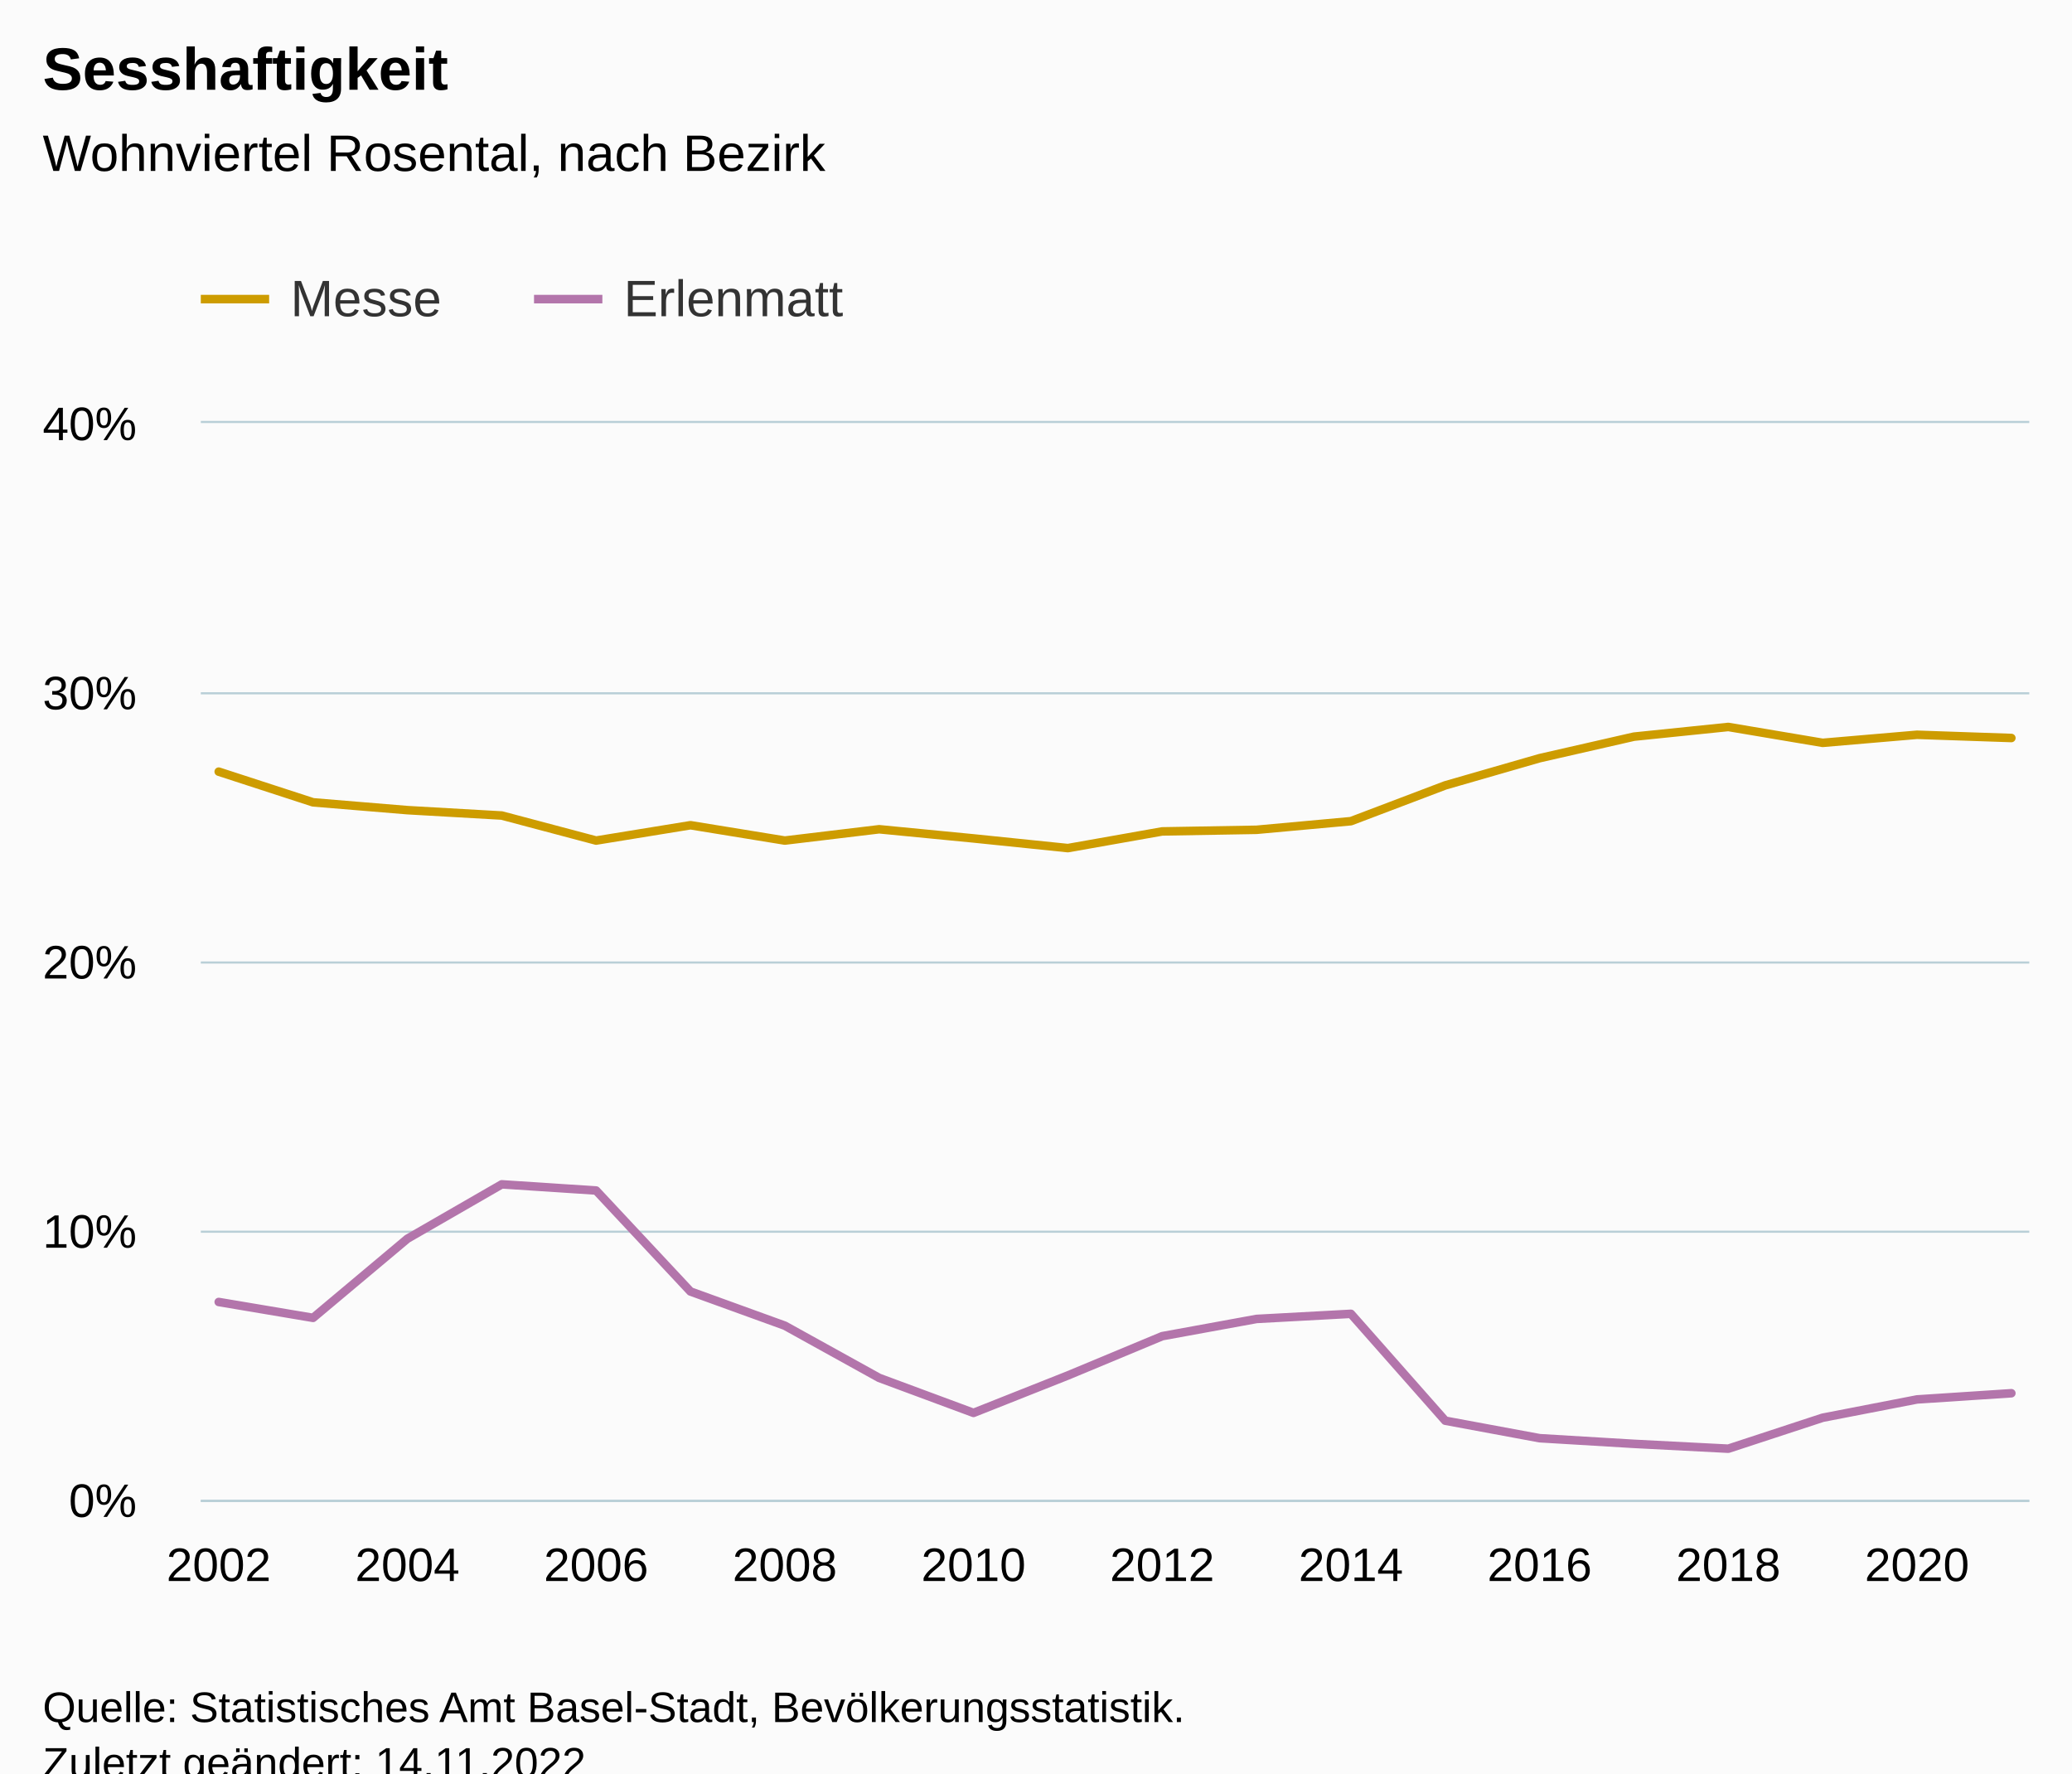
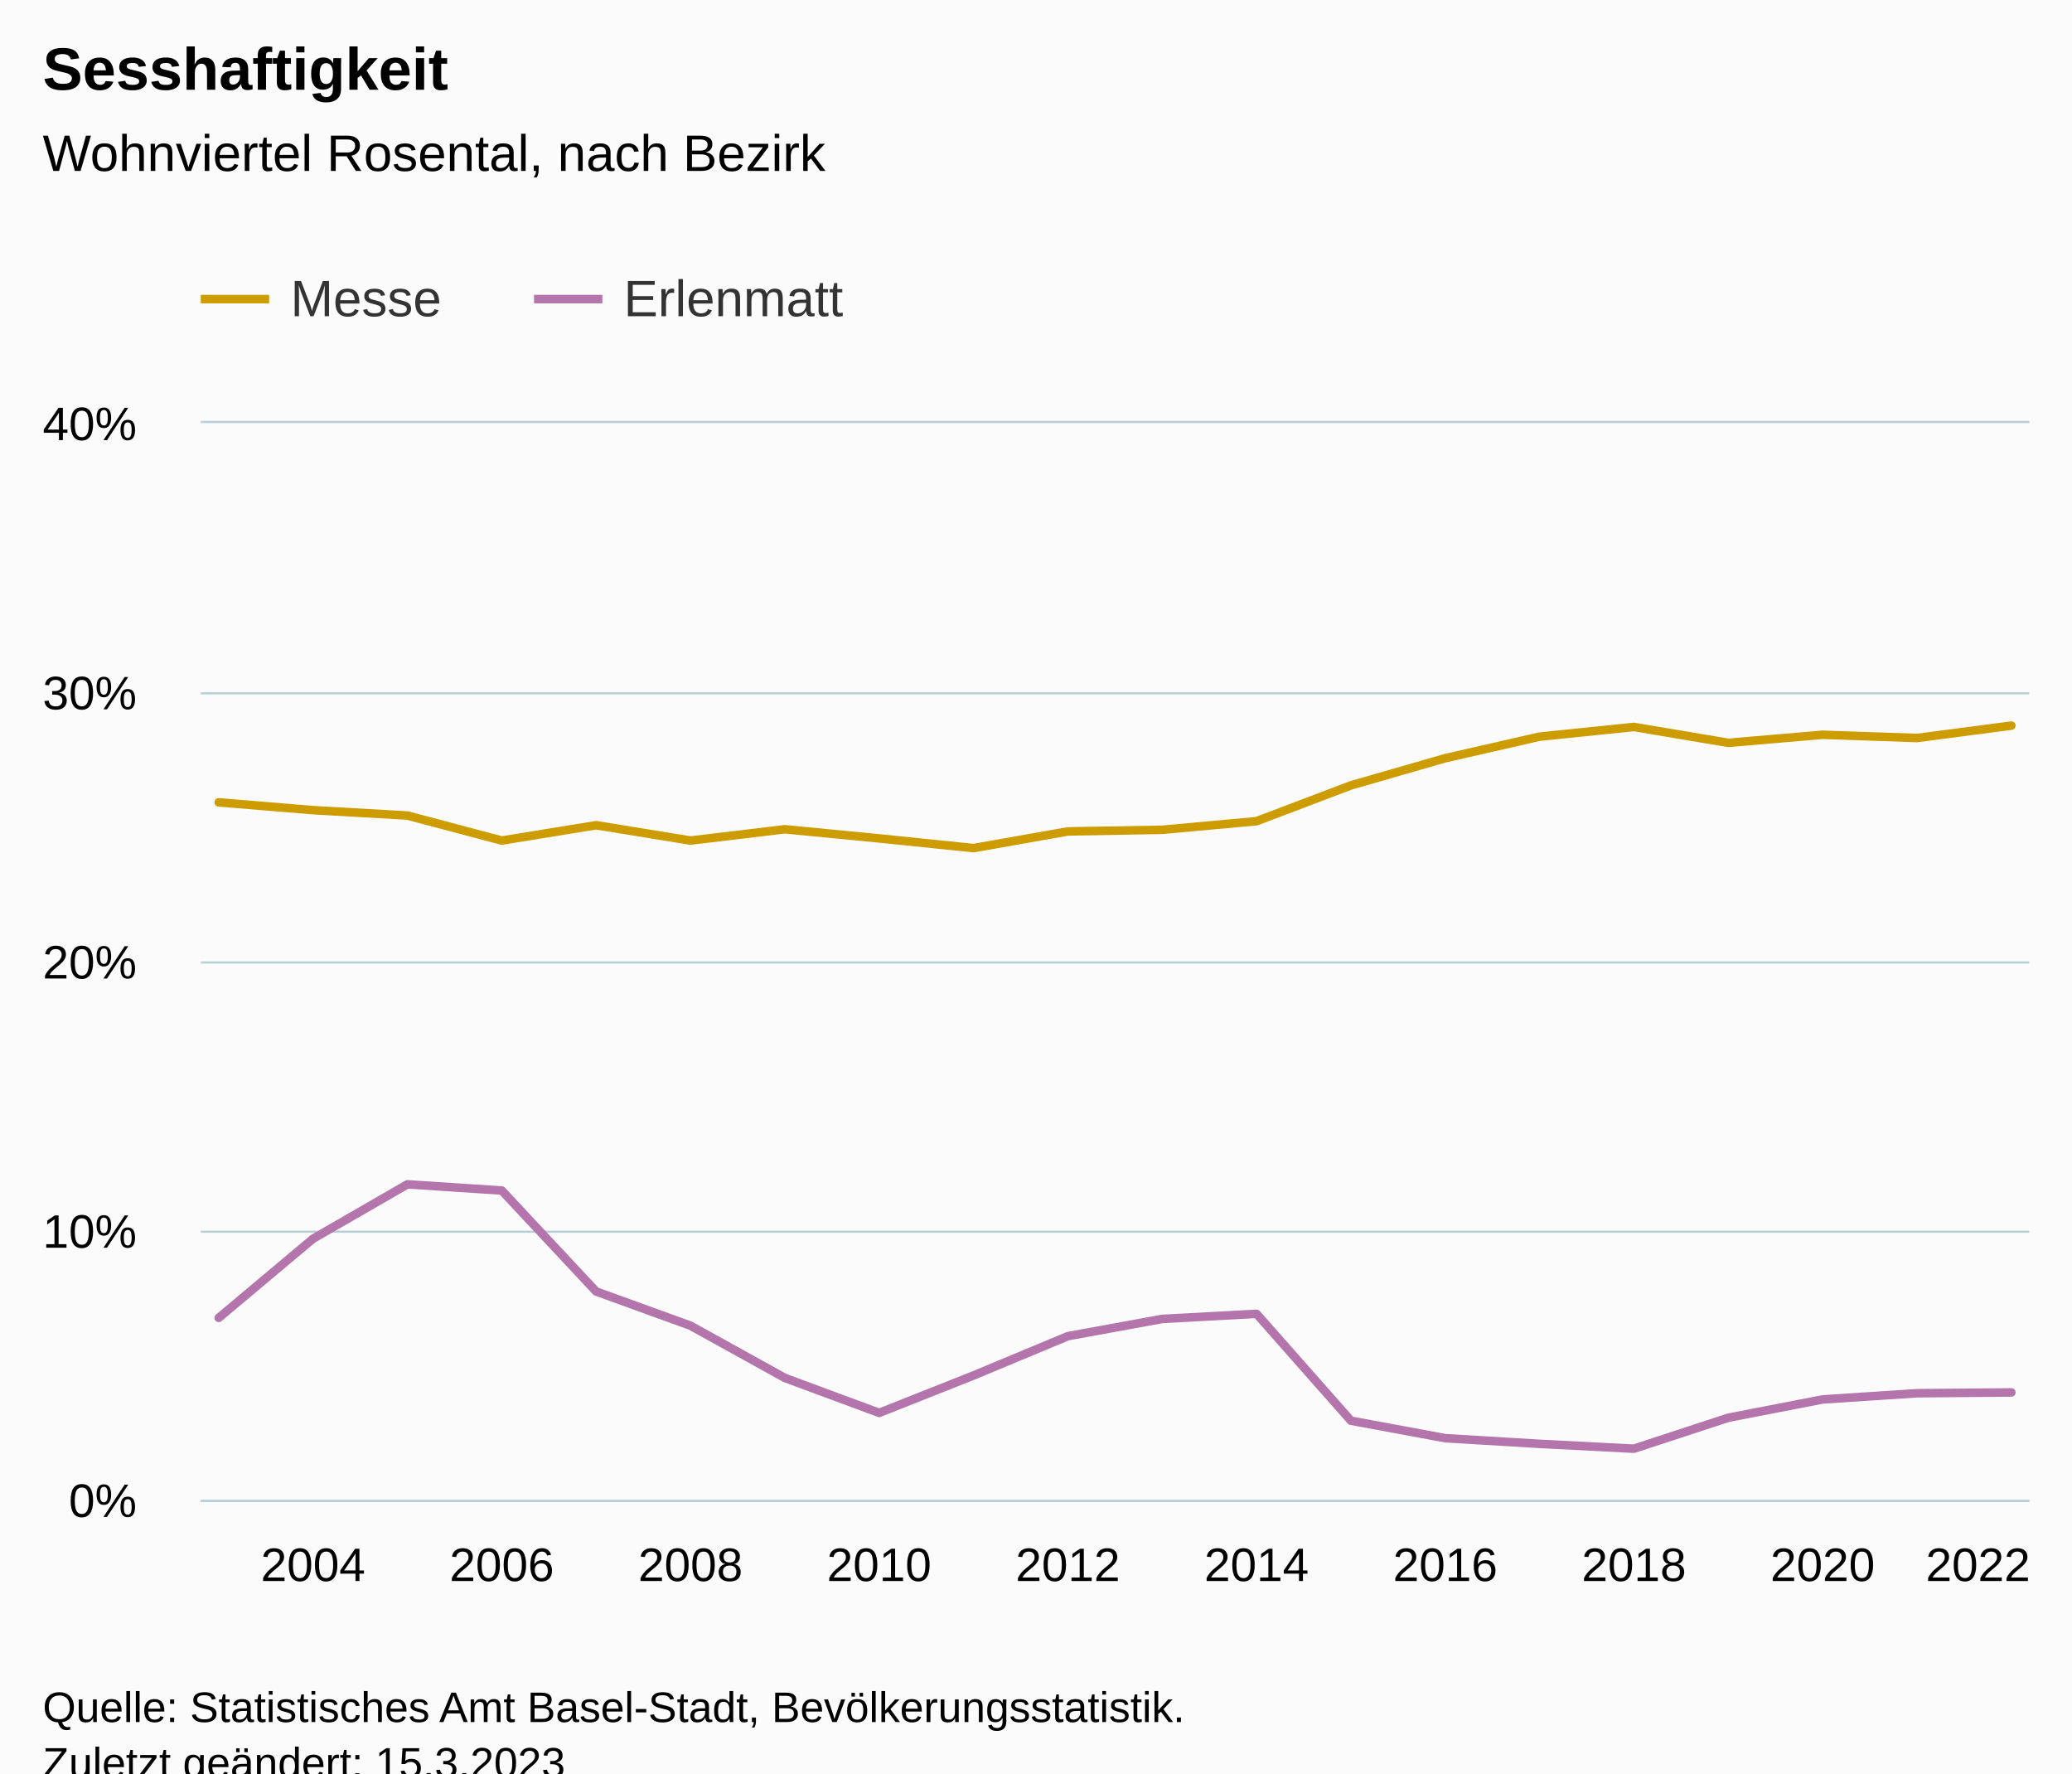
<svg xmlns="http://www.w3.org/2000/svg" version="1.1" class="highcharts-root" style="font-family:Arial;font-size:12px;" viewBox="0 0 485 415">
  <defs>
-     <clipPath id="highcharts-b6pwpjc-47-">
+     <clipPath id="highcharts-1xdc9cc-47-">
      <rect x="0" y="0" width="428" height="252" fill="none" />
    </clipPath>
-     <clipPath id="highcharts-b6pwpjc-68-">
+     <clipPath id="highcharts-1xdc9cc-68-">
      <rect x="0" y="0" width="428" height="252" fill="none" />
    </clipPath>
-     <clipPath id="highcharts-b6pwpjc-89-">
+     <clipPath id="highcharts-1xdc9cc-89-">
      <rect x="47" y="99" width="428" height="252" fill="none" />
    </clipPath>
  </defs>
  <rect fill="#fbfbfb" class="highcharts-background" x="0" y="0" width="485" height="428" rx="0" ry="0" />
  <rect fill="none" class="highcharts-plot-background" x="47" y="99" width="428" height="252" />
  <g class="highcharts-pane-group" data-z-index="0" />
  <g class="highcharts-grid highcharts-xaxis-grid" data-z-index="1">
-     <path fill="none" data-z-index="1" class="highcharts-grid-line" d="M 50.5 99 L 50.5 351" opacity="1" />
-     <path fill="none" data-z-index="1" class="highcharts-grid-line" d="M 94.5 99 L 94.5 351" opacity="1" />
-     <path fill="none" data-z-index="1" class="highcharts-grid-line" d="M 139.5 99 L 139.5 351" opacity="1" />
-     <path fill="none" data-z-index="1" class="highcharts-grid-line" d="M 183.5 99 L 183.5 351" opacity="1" />
-     <path fill="none" data-z-index="1" class="highcharts-grid-line" d="M 227.5 99 L 227.5 351" opacity="1" />
-     <path fill="none" data-z-index="1" class="highcharts-grid-line" d="M 271.5 99 L 271.5 351" opacity="1" />
-     <path fill="none" data-z-index="1" class="highcharts-grid-line" d="M 315.5 99 L 315.5 351" opacity="1" />
-     <path fill="none" data-z-index="1" class="highcharts-grid-line" d="M 359.5 99 L 359.5 351" opacity="1" />
-     <path fill="none" data-z-index="1" class="highcharts-grid-line" d="M 404.5 99 L 404.5 351" opacity="1" />
-     <path fill="none" data-z-index="1" class="highcharts-grid-line" d="M 448.5 99 L 448.5 351" opacity="1" />
+     <path fill="none" data-z-index="1" class="highcharts-grid-line" d="M 72.5 99 L 72.5 351" opacity="1" />
+     <path fill="none" data-z-index="1" class="highcharts-grid-line" d="M 116.5 99 L 116.5 351" opacity="1" />
+     <path fill="none" data-z-index="1" class="highcharts-grid-line" d="M 161.5 99 L 161.5 351" opacity="1" />
+     <path fill="none" data-z-index="1" class="highcharts-grid-line" d="M 205.5 99 L 205.5 351" opacity="1" />
+     <path fill="none" data-z-index="1" class="highcharts-grid-line" d="M 249.5 99 L 249.5 351" opacity="1" />
+     <path fill="none" data-z-index="1" class="highcharts-grid-line" d="M 293.5 99 L 293.5 351" opacity="1" />
+     <path fill="none" data-z-index="1" class="highcharts-grid-line" d="M 337.5 99 L 337.5 351" opacity="1" />
+     <path fill="none" data-z-index="1" class="highcharts-grid-line" d="M 381.5 99 L 381.5 351" opacity="1" />
+     <path fill="none" data-z-index="1" class="highcharts-grid-line" d="M 426.5 99 L 426.5 351" opacity="1" />
+     <path fill="none" data-z-index="1" class="highcharts-grid-line" d="M 470.5 99 L 470.5 351" opacity="1" />
  </g>
  <g class="highcharts-grid highcharts-yaxis-grid" data-z-index="1">
    <path fill="none" stroke="#B9CFD7" stroke-width="0.5" data-z-index="1" class="highcharts-grid-line" d="M 47 351.25 L 475 351.25" opacity="1" />
    <path fill="none" stroke="#B9CFD7" stroke-width="0.5" data-z-index="1" class="highcharts-grid-line" d="M 47 288.25 L 475 288.25" opacity="1" />
    <path fill="none" stroke="#B9CFD7" stroke-width="0.5" data-z-index="1" class="highcharts-grid-line" d="M 47 225.25 L 475 225.25" opacity="1" />
    <path fill="none" stroke="#B9CFD7" stroke-width="0.5" data-z-index="1" class="highcharts-grid-line" d="M 47 162.25 L 475 162.25" opacity="1" />
    <path fill="none" stroke="#B9CFD7" stroke-width="0.5" data-z-index="1" class="highcharts-grid-line" d="M 47 98.75 L 475 98.75" opacity="1" />
  </g>
  <rect fill="none" class="highcharts-plot-border" data-z-index="1" x="47" y="99" width="428" height="252" />
  <g class="highcharts-axis highcharts-xaxis" data-z-index="2">
    <path fill="none" class="highcharts-axis-line" stroke="#B9CFD7" stroke-width="0.5" data-z-index="7" d="M 47 351.25 L 475 351.25" />
  </g>
  <g class="highcharts-axis highcharts-yaxis" data-z-index="2">
    <path fill="none" class="highcharts-axis-line" data-z-index="7" d="M 47 99 L 47 351" />
  </g>
  <g class="highcharts-series-group" data-z-index="3">
-     <g class="highcharts-series highcharts-series-0 highcharts-line-series" data-z-index="0.1" opacity="1" transform="translate(47,99) scale(1 1)" clip-path="url(#highcharts-b6pwpjc-68-)">
-       <path fill="none" d="M 4.196 81.585 L 26.281 88.767 L 48.365 90.594 L 70.45 91.854 L 92.535 97.713 L 114.619 94.122 L 136.704 97.713 L 158.788 95.067 L 180.873 97.209 L 202.958 99.477 L 225.042 95.571 L 247.127 95.193 L 269.212 93.177 L 291.296 84.798 L 313.381 78.435 L 335.465 73.395 L 357.55 71.127 L 379.635 74.844 L 401.719 72.954 L 423.804 73.71" class="highcharts-graph" data-z-index="1" stroke="#cd9c00" stroke-width="2" stroke-linejoin="round" stroke-linecap="round" />
+     <g class="highcharts-series highcharts-series-0 highcharts-line-series" data-z-index="0.1" opacity="1" transform="translate(47,99) scale(1 1)" clip-path="url(#highcharts-1xdc9cc-68-)">
+       <path fill="none" d="M 4.196 88.767 L 26.281 90.594 L 48.365 91.854 L 70.45 97.713 L 92.535 94.122 L 114.619 97.713 L 136.704 95.067 L 158.788 97.209 L 180.873 99.477 L 202.958 95.571 L 225.042 95.193 L 247.127 93.177 L 269.212 84.798 L 291.296 78.435 L 313.381 73.395 L 335.465 71.127 L 357.55 74.844 L 379.635 72.954 L 401.719 73.71 L 423.804 70.812" class="highcharts-graph" data-z-index="1" stroke="#cd9c00" stroke-width="2" stroke-linejoin="round" stroke-linecap="round" />
    </g>
    <g class="highcharts-markers highcharts-series-0 highcharts-line-series" data-z-index="0.1" opacity="1" transform="translate(47,99) scale(1 1)" clip-path="none" />
-     <g class="highcharts-series highcharts-series-1 highcharts-line-series" data-z-index="0.1" opacity="1" transform="translate(47,99) scale(1 1)" clip-path="url(#highcharts-b6pwpjc-68-)">
-       <path fill="none" d="M 4.196 205.695 L 26.281 209.412 L 48.365 190.89 L 70.45 178.164 L 92.535 179.613 L 114.619 203.238 L 136.704 211.239 L 158.788 223.461 L 180.873 231.651 L 202.958 222.894 L 225.042 213.696 L 247.127 209.664 L 269.212 208.467 L 291.296 233.478 L 313.381 237.573 L 335.465 238.896 L 357.55 240.03 L 379.635 232.785 L 401.719 228.501 L 423.804 227.052" class="highcharts-graph" data-z-index="1" stroke="#b375ab" stroke-width="2" stroke-linejoin="round" stroke-linecap="round" />
+     <g class="highcharts-series highcharts-series-1 highcharts-line-series" data-z-index="0.1" opacity="1" transform="translate(47,99) scale(1 1)" clip-path="url(#highcharts-1xdc9cc-68-)">
+       <path fill="none" d="M 4.196 209.412 L 26.281 190.89 L 48.365 178.164 L 70.45 179.613 L 92.535 203.238 L 114.619 211.239 L 136.704 223.461 L 158.788 231.651 L 180.873 222.894 L 202.958 213.696 L 225.042 209.664 L 247.127 208.467 L 269.212 233.478 L 291.296 237.573 L 313.381 238.896 L 335.465 240.03 L 357.55 232.785 L 379.635 228.501 L 401.719 227.052 L 423.804 226.863" class="highcharts-graph" data-z-index="1" stroke="#b375ab" stroke-width="2" stroke-linejoin="round" stroke-linecap="round" />
    </g>
    <g class="highcharts-markers highcharts-series-1 highcharts-line-series" data-z-index="0.1" opacity="1" transform="translate(47,99) scale(1 1)" clip-path="none" />
  </g>
  <text x="10" text-anchor="start" class="highcharts-title" data-z-index="4" style="color:#000000;font-size:14px;font-weight:bold;fill:#000000;" y="21">
    <tspan>Sesshaftigkeit</tspan>
  </text>
  <text x="10" text-anchor="start" class="highcharts-subtitle" data-z-index="4" style="color:#000000;font-size:12px;font-weight:normal;fill:#000000;" y="40">
    <tspan>Wohnviertel Rosental, nach Bezirk</tspan>
  </text>
  <text x="10" text-anchor="start" class="highcharts-caption" data-z-index="4" style="color:#666666;fill:#666666;" y="385" />
  <g class="highcharts-legend" data-z-index="7" transform="translate(39,56)">
    <rect fill="none" class="highcharts-legend-box" rx="0" ry="0" x="0" y="0" width="168" height="31" visibility="visible" />
    <g data-z-index="1">
      <g>
        <g class="highcharts-legend-item highcharts-line-series highcharts-color-undefined highcharts-series-0" data-z-index="1" transform="translate(8,3)">
          <path fill="none" d="M 0 11 L 16 11" class="highcharts-graph" stroke="#cd9c00" stroke-width="2" />
          <text x="21" style="color:#333333;cursor:pointer;font-size:12px;font-weight:normal;fill:#333333;" text-anchor="start" data-z-index="2" y="15">
            <tspan>Messe</tspan>
          </text>
        </g>
        <g class="highcharts-legend-item highcharts-line-series highcharts-color-undefined highcharts-series-1" data-z-index="1" transform="translate(86,3)">
          <path fill="none" d="M 0 11 L 16 11" class="highcharts-graph" stroke="#b375ab" stroke-width="2" />
          <text x="21" y="15" style="color:#333333;cursor:pointer;font-size:12px;font-weight:normal;fill:#333333;" text-anchor="start" data-z-index="2">
            <tspan>Erlenmatt</tspan>
          </text>
        </g>
      </g>
    </g>
  </g>
  <g class="highcharts-axis-labels highcharts-xaxis-labels" data-z-index="7">
-     <text x="51.196" style="color:#000000;cursor:default;font-size:11px;fill:#000000;" text-anchor="middle" transform="translate(0,0)" y="370" opacity="1">2002</text>
-     <text x="95.365" style="color:#000000;cursor:default;font-size:11px;fill:#000000;" text-anchor="middle" transform="translate(0,0)" y="370" opacity="1">2004</text>
-     <text x="139.535" style="color:#000000;cursor:default;font-size:11px;fill:#000000;" text-anchor="middle" transform="translate(0,0)" y="370" opacity="1">2006</text>
-     <text x="183.704" style="color:#000000;cursor:default;font-size:11px;fill:#000000;" text-anchor="middle" transform="translate(0,0)" y="370" opacity="1">2008</text>
-     <text x="227.873" style="color:#000000;cursor:default;font-size:11px;fill:#000000;" text-anchor="middle" transform="translate(0,0)" y="370" opacity="1">2010</text>
-     <text x="272.042" style="color:#000000;cursor:default;font-size:11px;fill:#000000;" text-anchor="middle" transform="translate(0,0)" y="370" opacity="1">2012</text>
-     <text x="316.212" style="color:#000000;cursor:default;font-size:11px;fill:#000000;" text-anchor="middle" transform="translate(0,0)" y="370" opacity="1">2014</text>
-     <text x="360.381" style="color:#000000;cursor:default;font-size:11px;fill:#000000;" text-anchor="middle" transform="translate(0,0)" y="370" opacity="1">2016</text>
-     <text x="404.55" style="color:#000000;cursor:default;font-size:11px;fill:#000000;" text-anchor="middle" transform="translate(0,0)" y="370" opacity="1">2018</text>
-     <text x="448.719" style="color:#000000;cursor:default;font-size:11px;fill:#000000;" text-anchor="middle" transform="translate(0,0)" y="370" opacity="1">2020</text>
+     <text x="73.281" style="color:#000000;cursor:default;font-size:11px;fill:#000000;" text-anchor="middle" transform="translate(0,0)" y="370" opacity="1">2004</text>
+     <text x="117.45" style="color:#000000;cursor:default;font-size:11px;fill:#000000;" text-anchor="middle" transform="translate(0,0)" y="370" opacity="1">2006</text>
+     <text x="161.619" style="color:#000000;cursor:default;font-size:11px;fill:#000000;" text-anchor="middle" transform="translate(0,0)" y="370" opacity="1">2008</text>
+     <text x="205.788" style="color:#000000;cursor:default;font-size:11px;fill:#000000;" text-anchor="middle" transform="translate(0,0)" y="370" opacity="1">2010</text>
+     <text x="249.958" style="color:#000000;cursor:default;font-size:11px;fill:#000000;" text-anchor="middle" transform="translate(0,0)" y="370" opacity="1">2012</text>
+     <text x="294.127" style="color:#000000;cursor:default;font-size:11px;fill:#000000;" text-anchor="middle" transform="translate(0,0)" y="370" opacity="1">2014</text>
+     <text x="338.296" style="color:#000000;cursor:default;font-size:11px;fill:#000000;" text-anchor="middle" transform="translate(0,0)" y="370" opacity="1">2016</text>
+     <text x="382.465" style="color:#000000;cursor:default;font-size:11px;fill:#000000;" text-anchor="middle" transform="translate(0,0)" y="370" opacity="1">2018</text>
+     <text x="426.635" style="color:#000000;cursor:default;font-size:11px;fill:#000000;" text-anchor="middle" transform="translate(0,0)" y="370" opacity="1">2020</text>
+     <text x="463" style="color:#000000;cursor:default;font-size:11px;fill:#000000;" text-anchor="middle" transform="translate(0,0)" y="370" opacity="1">2022</text>
  </g>
  <g class="highcharts-axis-labels highcharts-yaxis-labels" data-z-index="7">
    <text x="32" style="color:#000000;cursor:default;font-size:11px;fill:#000000;" text-anchor="end" transform="translate(0,0)" y="355" opacity="1">0%</text>
    <text x="32" style="color:#000000;cursor:default;font-size:11px;fill:#000000;" text-anchor="end" transform="translate(0,0)" y="292" opacity="1">10%</text>
    <text x="32" style="color:#000000;cursor:default;font-size:11px;fill:#000000;" text-anchor="end" transform="translate(0,0)" y="229" opacity="1">20%</text>
    <text x="32" style="color:#000000;cursor:default;font-size:11px;fill:#000000;" text-anchor="end" transform="translate(0,0)" y="166" opacity="1">30%</text>
    <text x="32" style="color:#000000;cursor:default;font-size:11px;fill:#000000;" text-anchor="end" transform="translate(0,0)" y="103" opacity="1">40%</text>
  </g>
  <text x="10" class="highcharts-credits" text-anchor="start" data-z-index="8" style="cursor:default;color:#000000;font-size:10px;fill:#000000;" y="403">
    <tspan>Quelle: Statistisches Amt Basel-Stadt, Bevölkerungsstatistik.</tspan>
-     <tspan x="10" dy="13">Zuletzt geändert: 14.11.2022</tspan>
+     <tspan x="10" dy="13">Zuletzt geändert: 15.3.2023</tspan>
  </text>
-   <g class="highcharts-control-points" data-z-index="99" clip-path="url(#highcharts-b6pwpjc-89-)" />
+   <g class="highcharts-control-points" data-z-index="99" clip-path="url(#highcharts-1xdc9cc-89-)" />
</svg>
